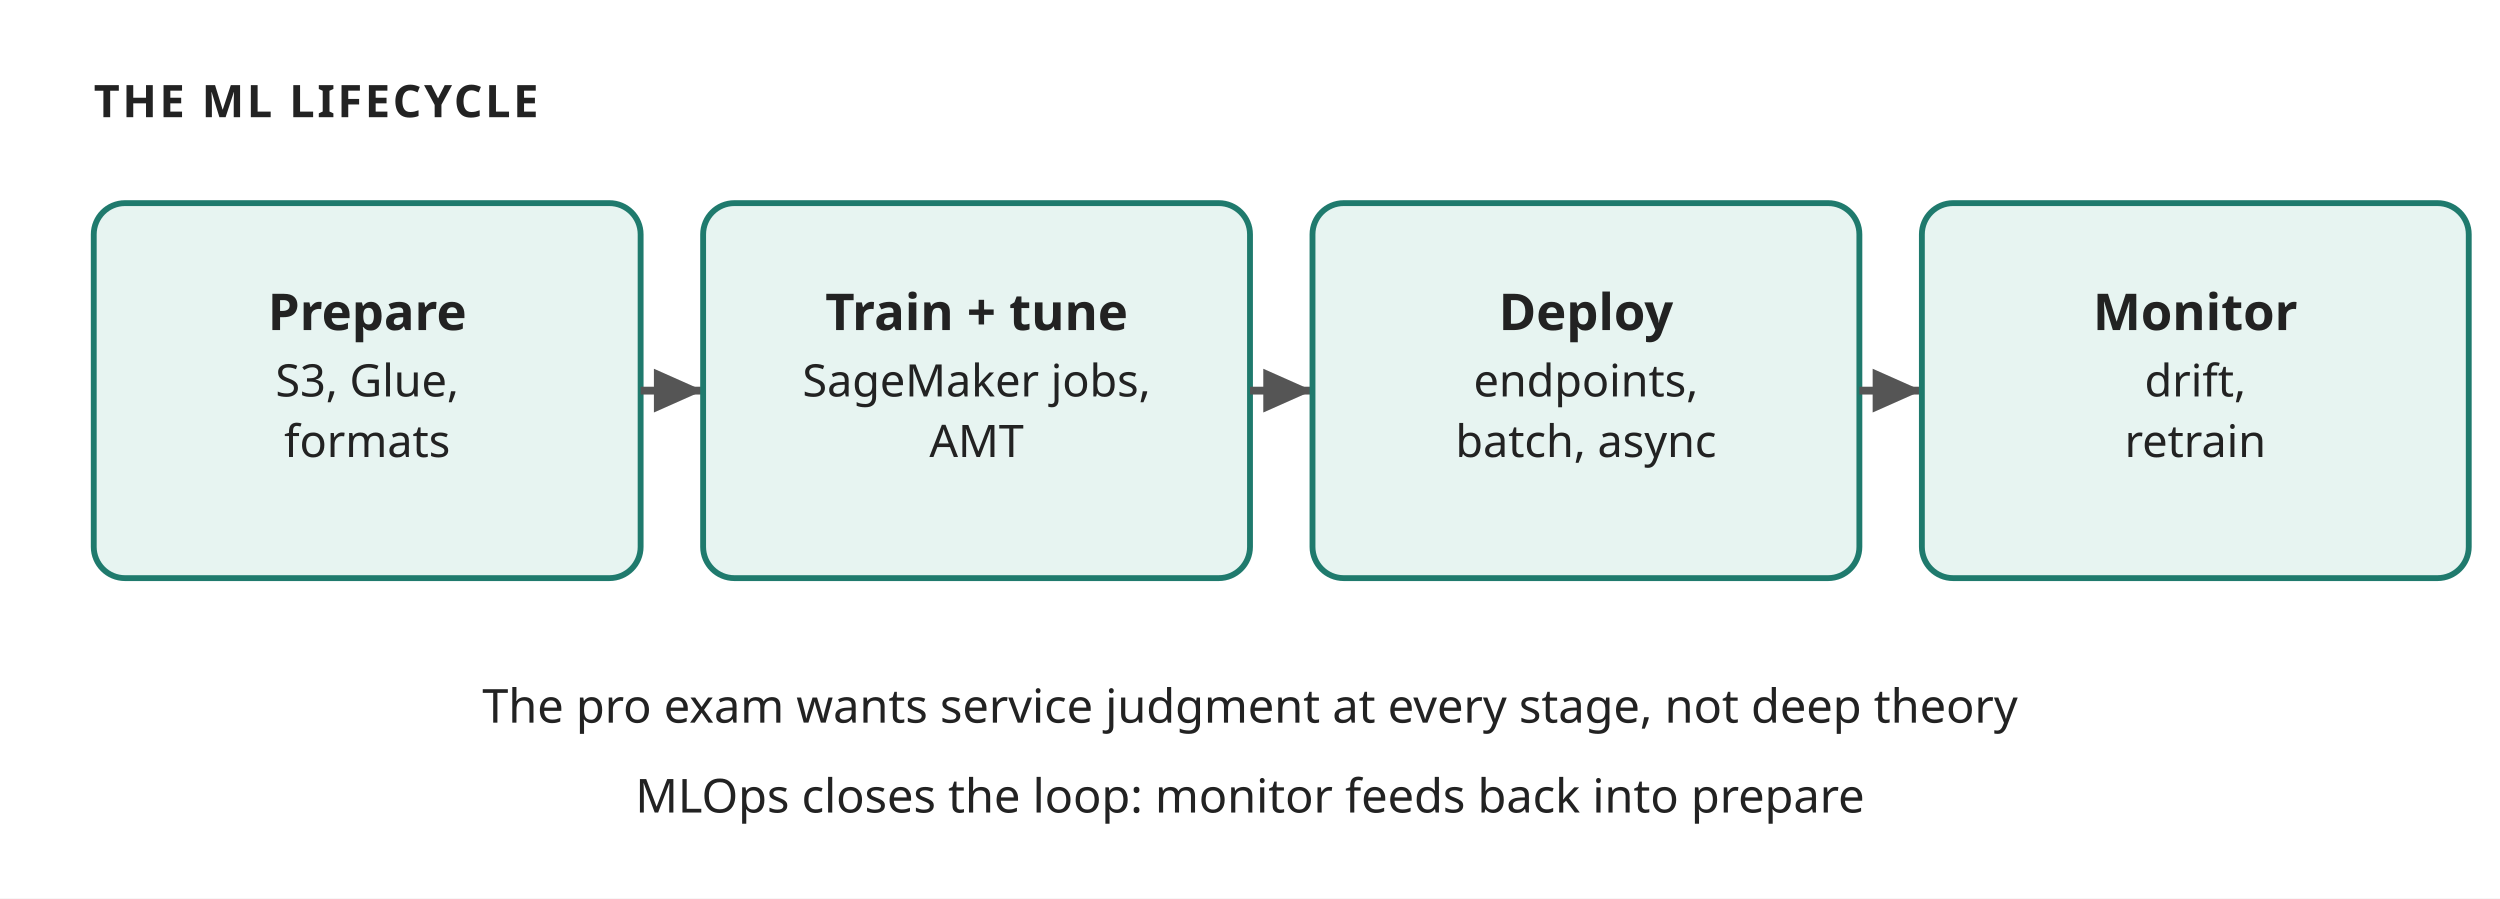
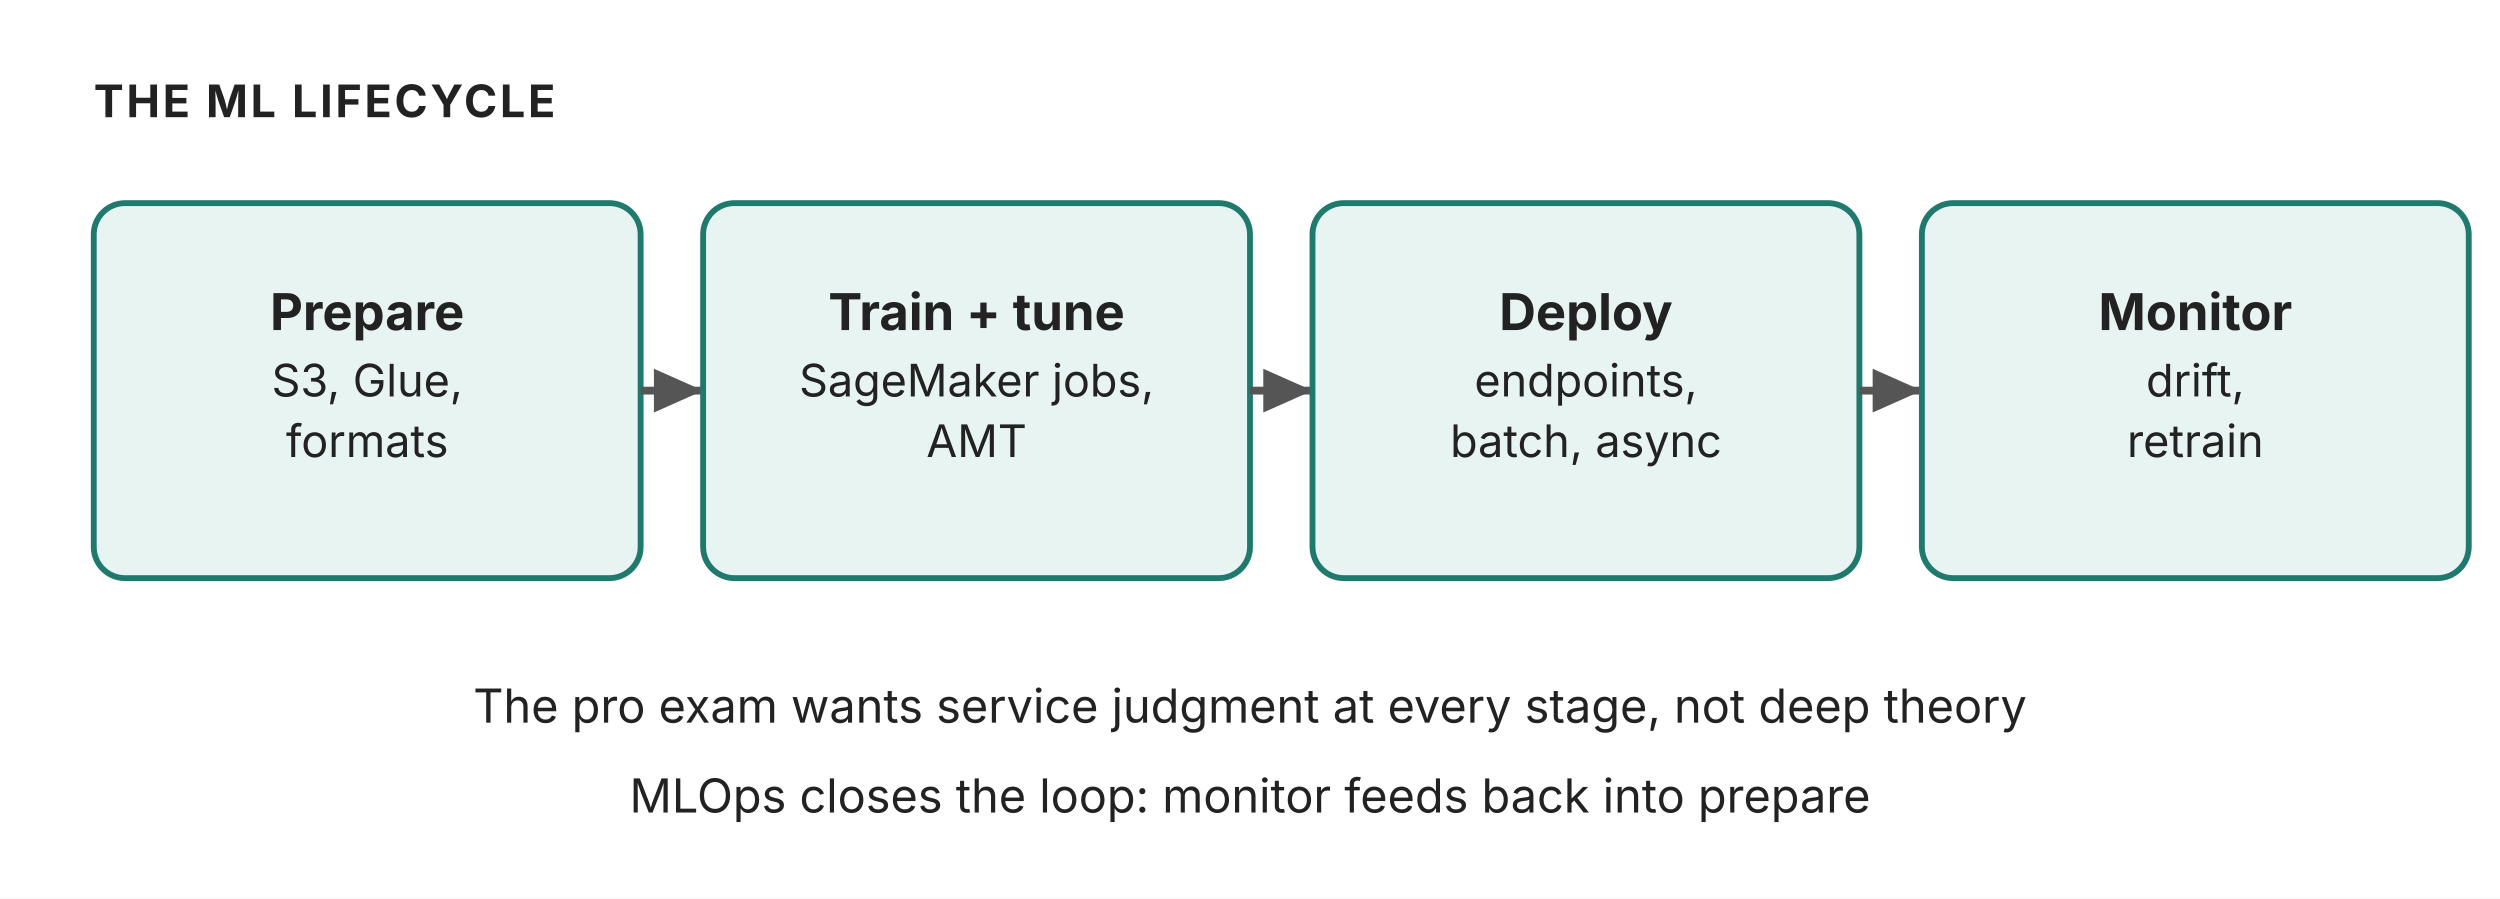
<svg xmlns="http://www.w3.org/2000/svg" width="640" height="230" viewBox="0 0 640 230" role="img" aria-label="The ML lifecycle: prepare, train, deploy, monitor">
-   <style>text{font-family:'Trebuchet MS', Verdana, sans-serif;fill:#222222;}</style>
+   <style>text{font-family:"Anthropic Sans",Inter,"Source Sans 3","IBM Plex Sans",sans-serif;fill:#222222}</style>
  <rect width="640" height="230" fill="#ffffff" />
  <defs>
    <marker id="ar" viewBox="0 0 10 10" refX="9" refY="5" markerWidth="7" markerHeight="7" orient="auto-start-reverse">
      <path d="M 0 1 L 9 5 L 0 9 z" fill="#555555" />
    </marker>
    <marker id="arW" viewBox="0 0 10 10" refX="9" refY="5" markerWidth="7" markerHeight="7" orient="auto-start-reverse">
      <path d="M 0 1 L 9 5 L 0 9 z" fill="#ffffff" />
    </marker>
  </defs>
  <text x="24" y="30" font-size="11.5" fill="#555555" text-anchor="start" font-weight="700" letter-spacing="0.06em">THE ML LIFECYCLE</text>
  <rect x="24" y="52" width="140" height="96" rx="8" fill="#e7f4f1" stroke="#1f7a6d" stroke-width="1.5" />
  <text x="94.0" y="84.5" font-size="13" fill="#222222" text-anchor="middle" font-weight="700">Prepare</text>
  <text x="94.0" y="101.5" font-size="11.5" fill="#222222" text-anchor="middle">S3, Glue,</text>
  <text x="94.0" y="117.0" font-size="11.5" fill="#222222" text-anchor="middle">formats</text>
  <line x1="164" y1="100" x2="180" y2="100" stroke="#555555" stroke-width="2" marker-end="url(#ar)" />
  <rect x="180" y="52" width="140" height="96" rx="8" fill="#e7f4f1" stroke="#1f7a6d" stroke-width="1.5" />
  <text x="250.0" y="84.5" font-size="13" fill="#222222" text-anchor="middle" font-weight="700">Train + tune</text>
  <text x="250.0" y="101.5" font-size="11.5" fill="#222222" text-anchor="middle">SageMaker jobs,</text>
  <text x="250.0" y="117.0" font-size="11.5" fill="#222222" text-anchor="middle">AMT</text>
  <line x1="320" y1="100" x2="336" y2="100" stroke="#555555" stroke-width="2" marker-end="url(#ar)" />
  <rect x="336" y="52" width="140" height="96" rx="8" fill="#e7f4f1" stroke="#1f7a6d" stroke-width="1.5" />
  <text x="406.0" y="84.5" font-size="13" fill="#222222" text-anchor="middle" font-weight="700">Deploy</text>
  <text x="406.0" y="101.5" font-size="11.5" fill="#222222" text-anchor="middle">endpoints,</text>
  <text x="406.0" y="117.0" font-size="11.5" fill="#222222" text-anchor="middle">batch, async</text>
  <line x1="476" y1="100" x2="492" y2="100" stroke="#555555" stroke-width="2" marker-end="url(#ar)" />
  <rect x="492" y="52" width="140" height="96" rx="8" fill="#e7f4f1" stroke="#1f7a6d" stroke-width="1.5" />
  <text x="562.0" y="84.5" font-size="13" fill="#222222" text-anchor="middle" font-weight="700">Monitor</text>
  <text x="562.0" y="101.5" font-size="11.5" fill="#222222" text-anchor="middle">drift,</text>
  <text x="562.0" y="117.0" font-size="11.5" fill="#222222" text-anchor="middle">retrain</text>
  <text x="320" y="185" font-size="12" fill="#555555" text-anchor="middle">The pro exam wants service judgment at every stage, not deep theory</text>
  <text x="320" y="208" font-size="12" fill="#555555" text-anchor="middle">MLOps closes the loop: monitor feeds back into prepare</text>
</svg>
